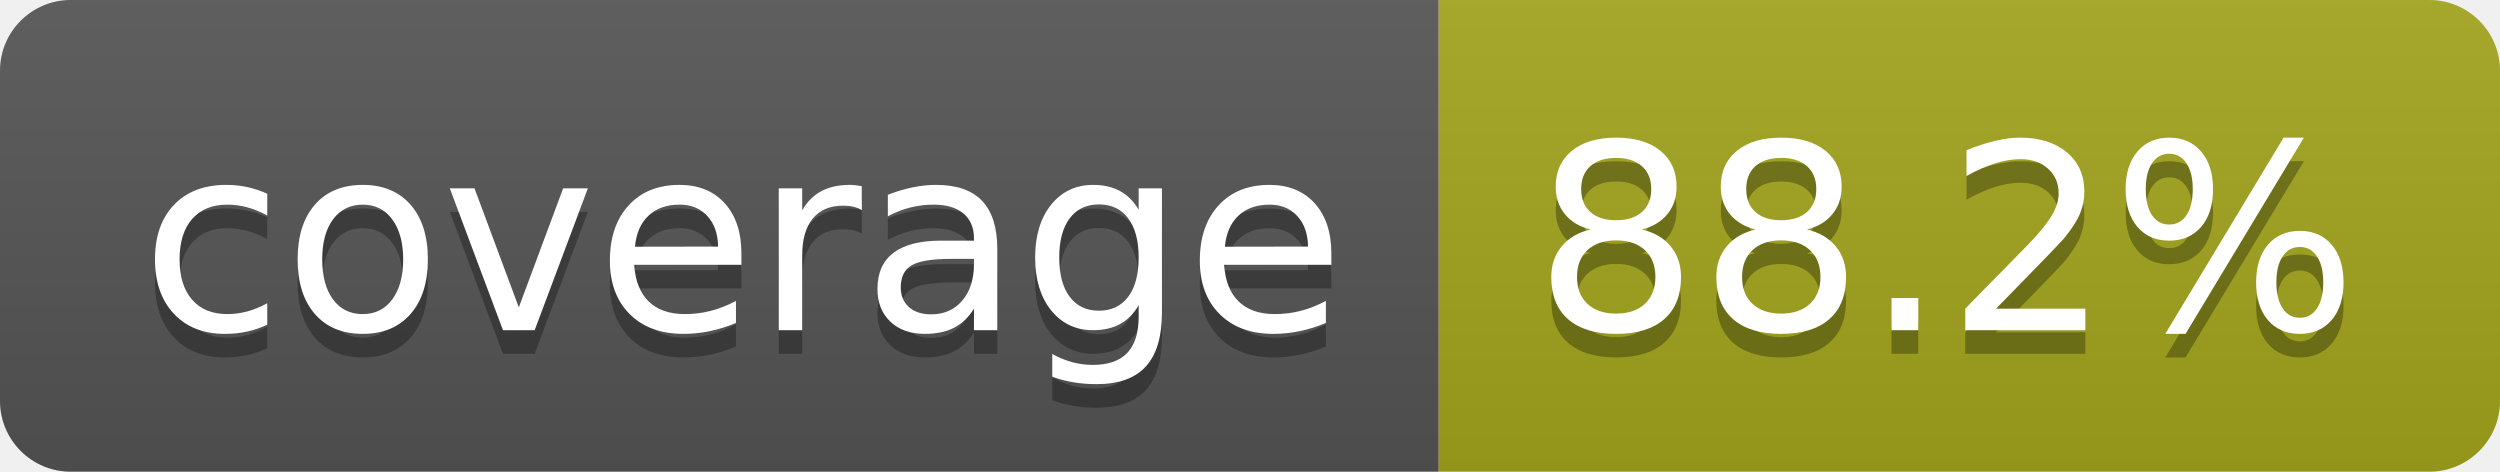
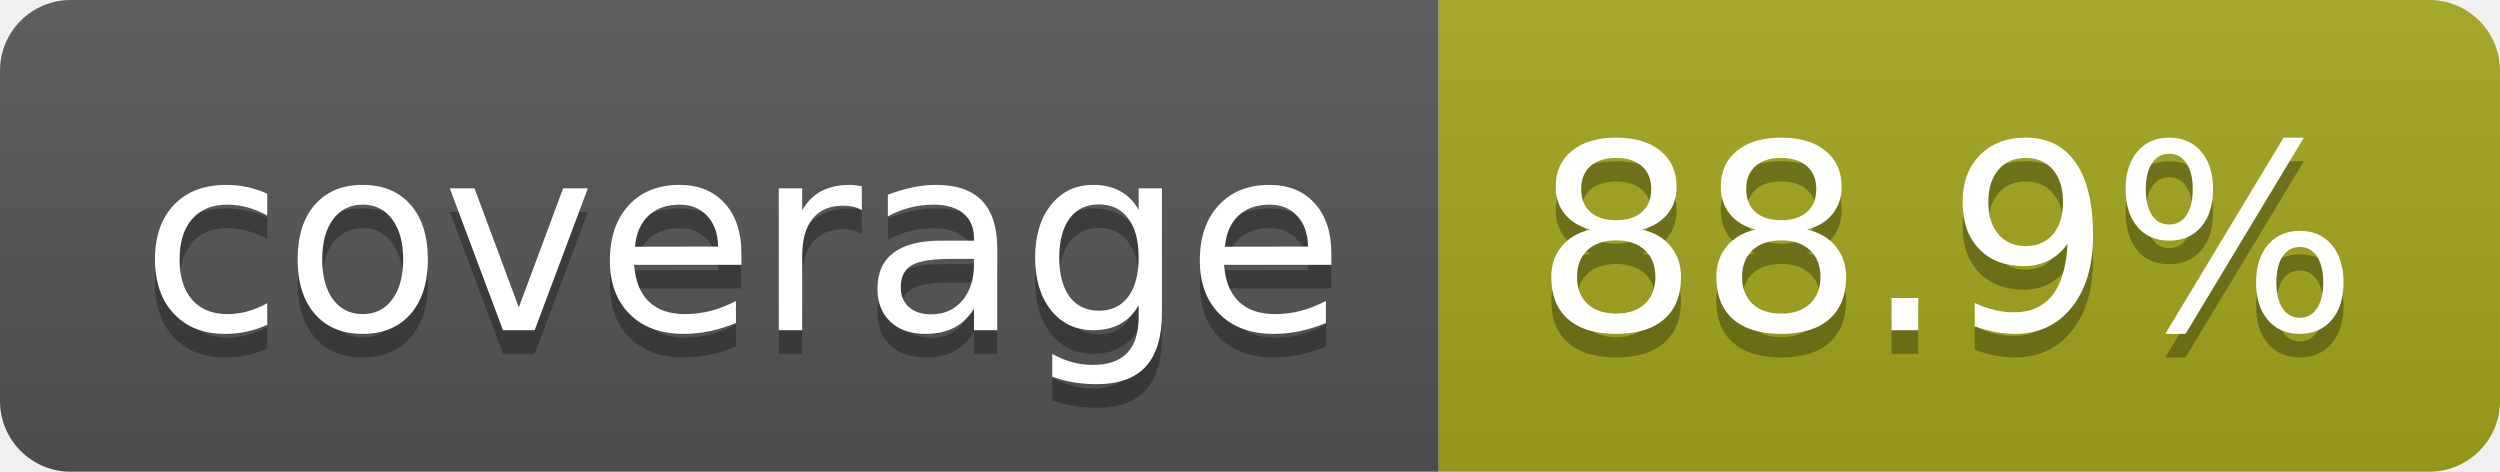
- <svg xmlns="http://www.w3.org/2000/svg" width="106" height="20" role="img" aria-label="coverage: 88.2%">
+ <svg xmlns="http://www.w3.org/2000/svg" width="106" height="20" role="img" aria-label="coverage: 88.9%">
  <linearGradient id="s" x2="0" y2="100%">
    <stop offset="0" stop-color="#bbb" stop-opacity=".1" />
    <stop offset="1" stop-opacity=".1" />
  </linearGradient>
  <clipPath id="r">
    <rect width="106" height="20" rx="3" fill="#fff" />
  </clipPath>
  <g clip-path="url(#r)">
    <rect width="61" height="20" fill="#555" />
    <rect x="61" width="45" height="20" fill="#a4a61d" />
    <rect width="106" height="20" fill="url(#s)" />
  </g>
  <g fill="#fff" text-anchor="middle" font-family="Verdana,Geneva,DejaVu Sans,sans-serif" text-rendering="geometricPrecision" font-size="110">
    <text aria-hidden="true" x="315" y="150" fill="#010101" fill-opacity=".3" transform="scale(.1)" textLength="510">coverage</text>
    <text x="315" y="140" transform="scale(.1)" fill="#fff" textLength="510">coverage</text>
-     <text aria-hidden="true" x="825" y="150" fill="#010101" fill-opacity=".3" transform="scale(.1)" textLength="350">88.2%</text>
-     <text x="825" y="140" transform="scale(.1)" fill="#fff" textLength="350">88.2%</text>
+     <text aria-hidden="true" x="825" y="150" fill="#010101" fill-opacity=".3" transform="scale(.1)" textLength="350">88.9%</text>
+     <text x="825" y="140" transform="scale(.1)" fill="#fff" textLength="350">88.9%</text>
  </g>
</svg>
